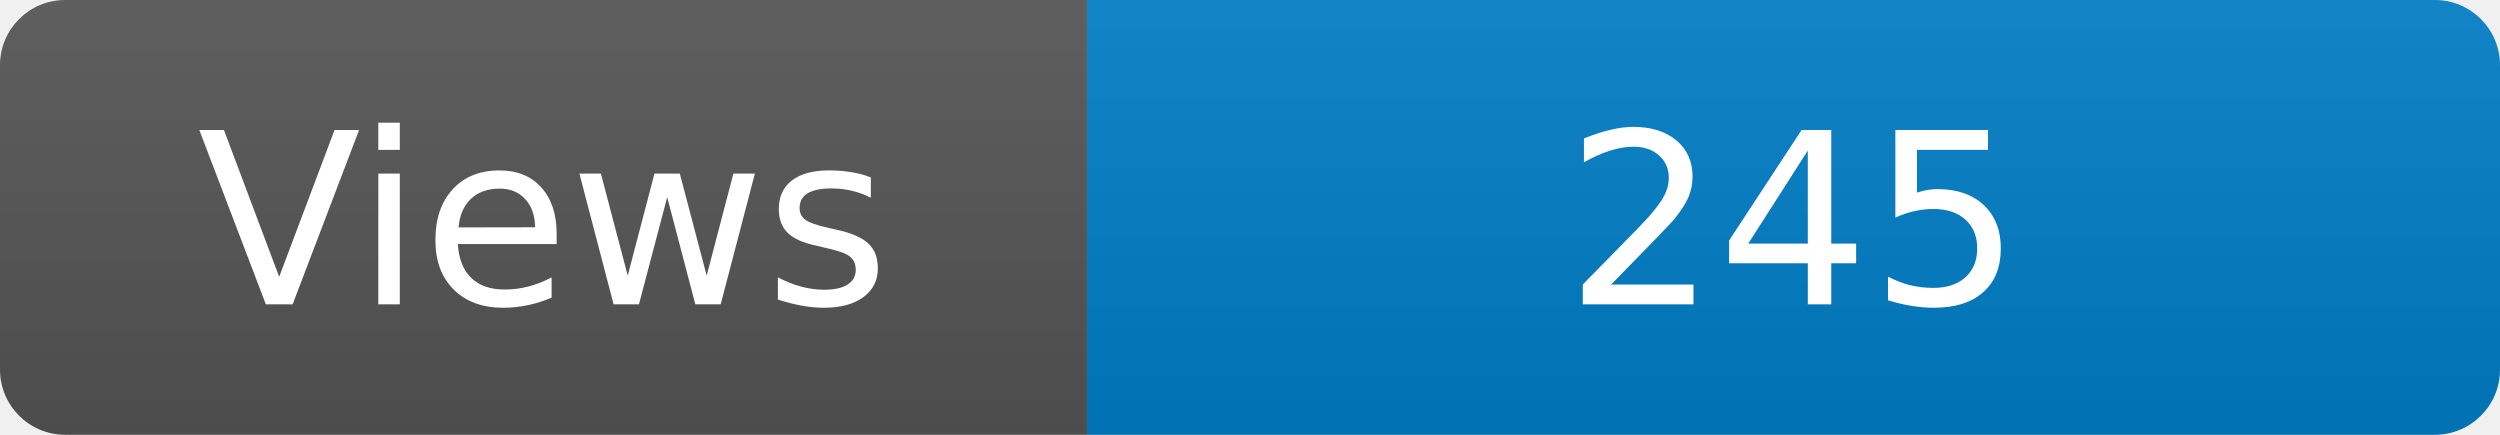
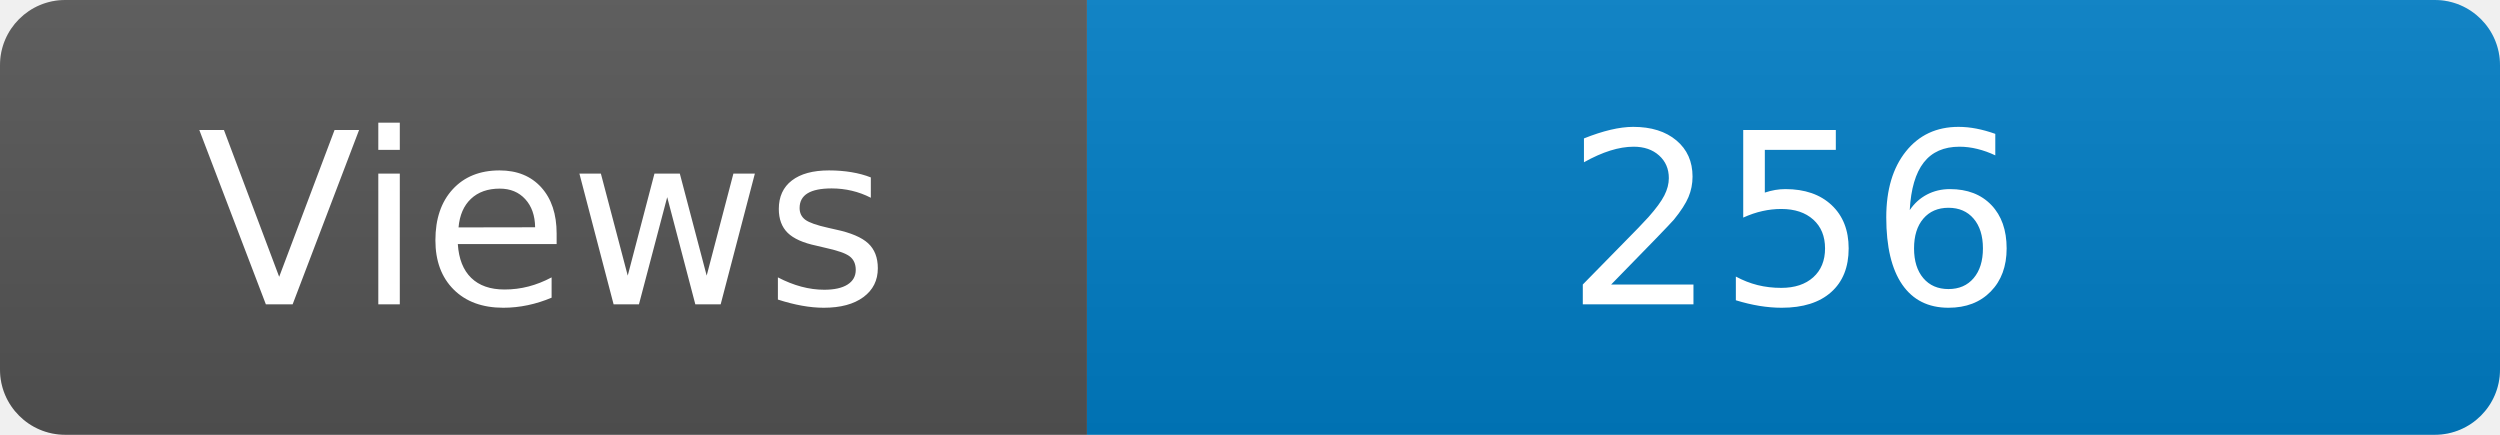
<svg xmlns="http://www.w3.org/2000/svg" width="115" height="20" role="img" aria-label="Maintained?: yes">
  <linearGradient id="s" x2="0" y2="100%">
    <stop offset="0" stop-color="#bbb" stop-opacity=".1" />
    <stop offset="1" stop-opacity=".1" />
  </linearGradient>
  <clipPath id="r">
    <rect width="115" height="20" rx="3" fill="#fff" />
  </clipPath>
  <g clip-path="url(#r)">
    <rect width="50" height="20" fill="#555" />
    <rect x="50" width="160" height="20" fill="#007ec6" />
    <rect width="115" height="20" fill="url(#s)" />
  </g>
  <g fill="#fff" text-anchor="middle" font-family="Verdana,Geneva,DejaVu Sans,sans-serif" font-size="110">
    <text x="250" y="140" transform="scale(.1)" fill="#fff">Views</text>
-     <text x="825" y="140" transform="scale(.1)" fill="#fff">245</text>
+     <text x="825" y="140" transform="scale(.1)" fill="#fff">256</text>
  </g>
</svg>
